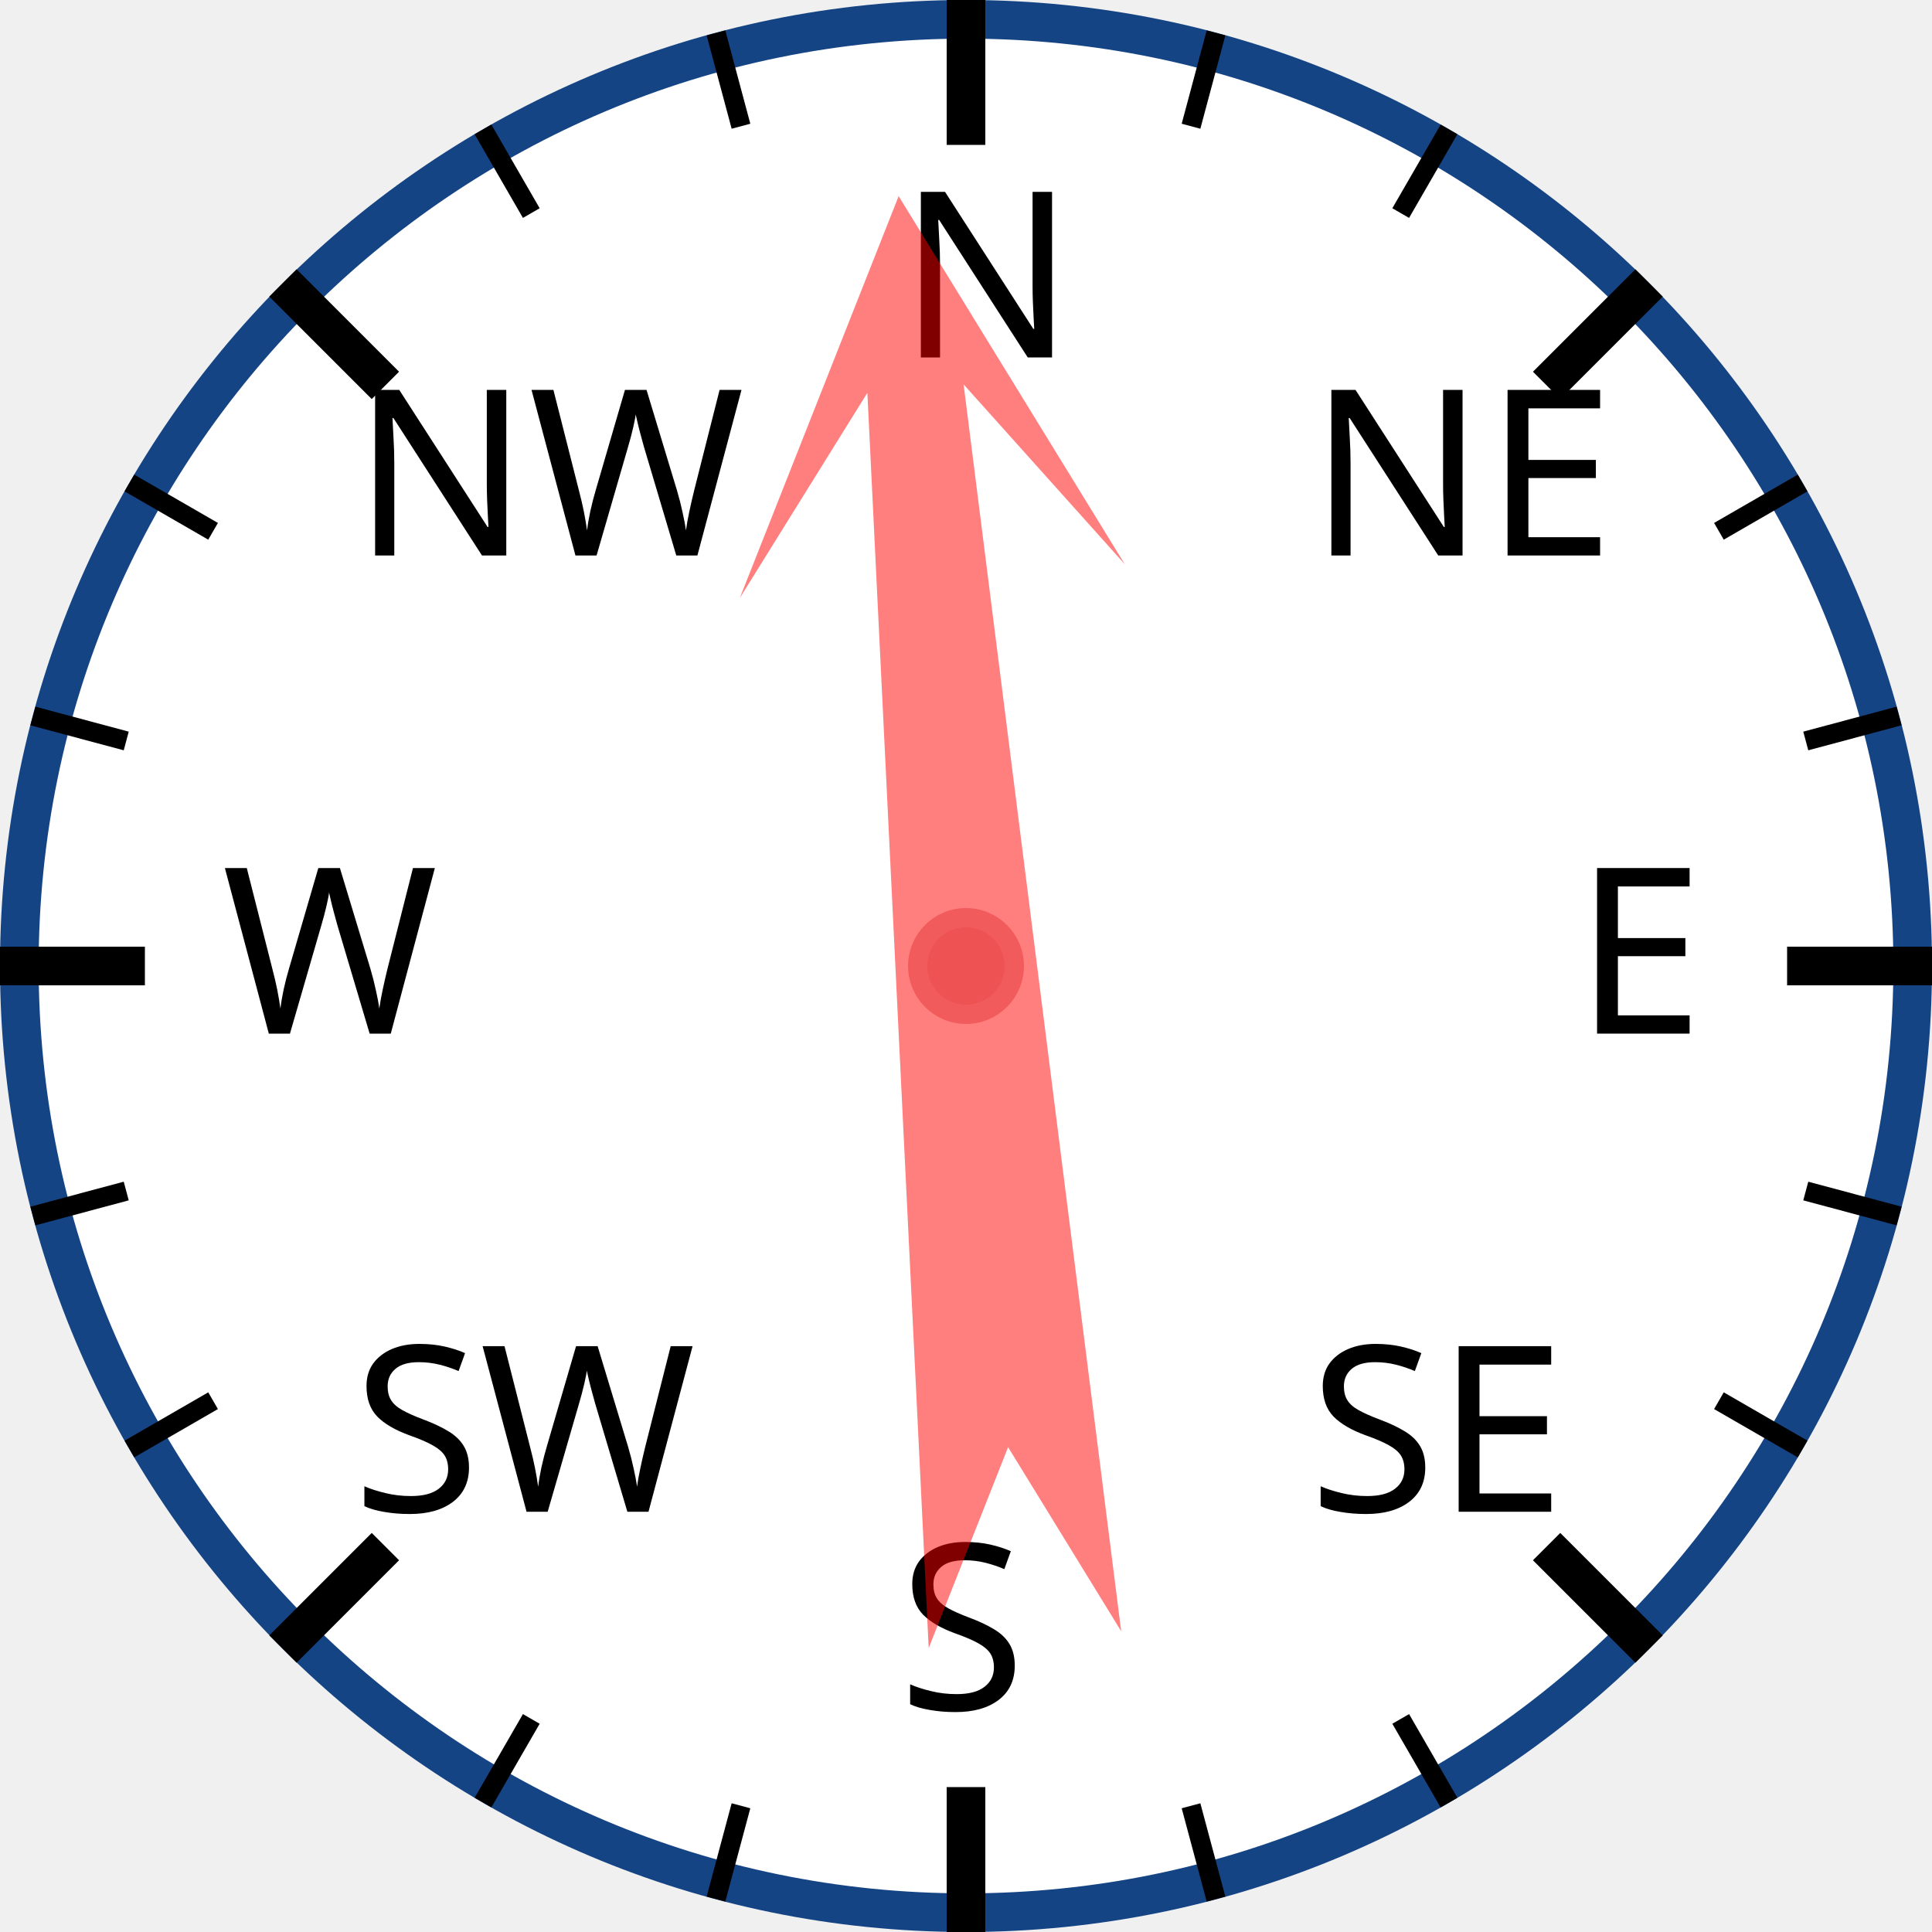
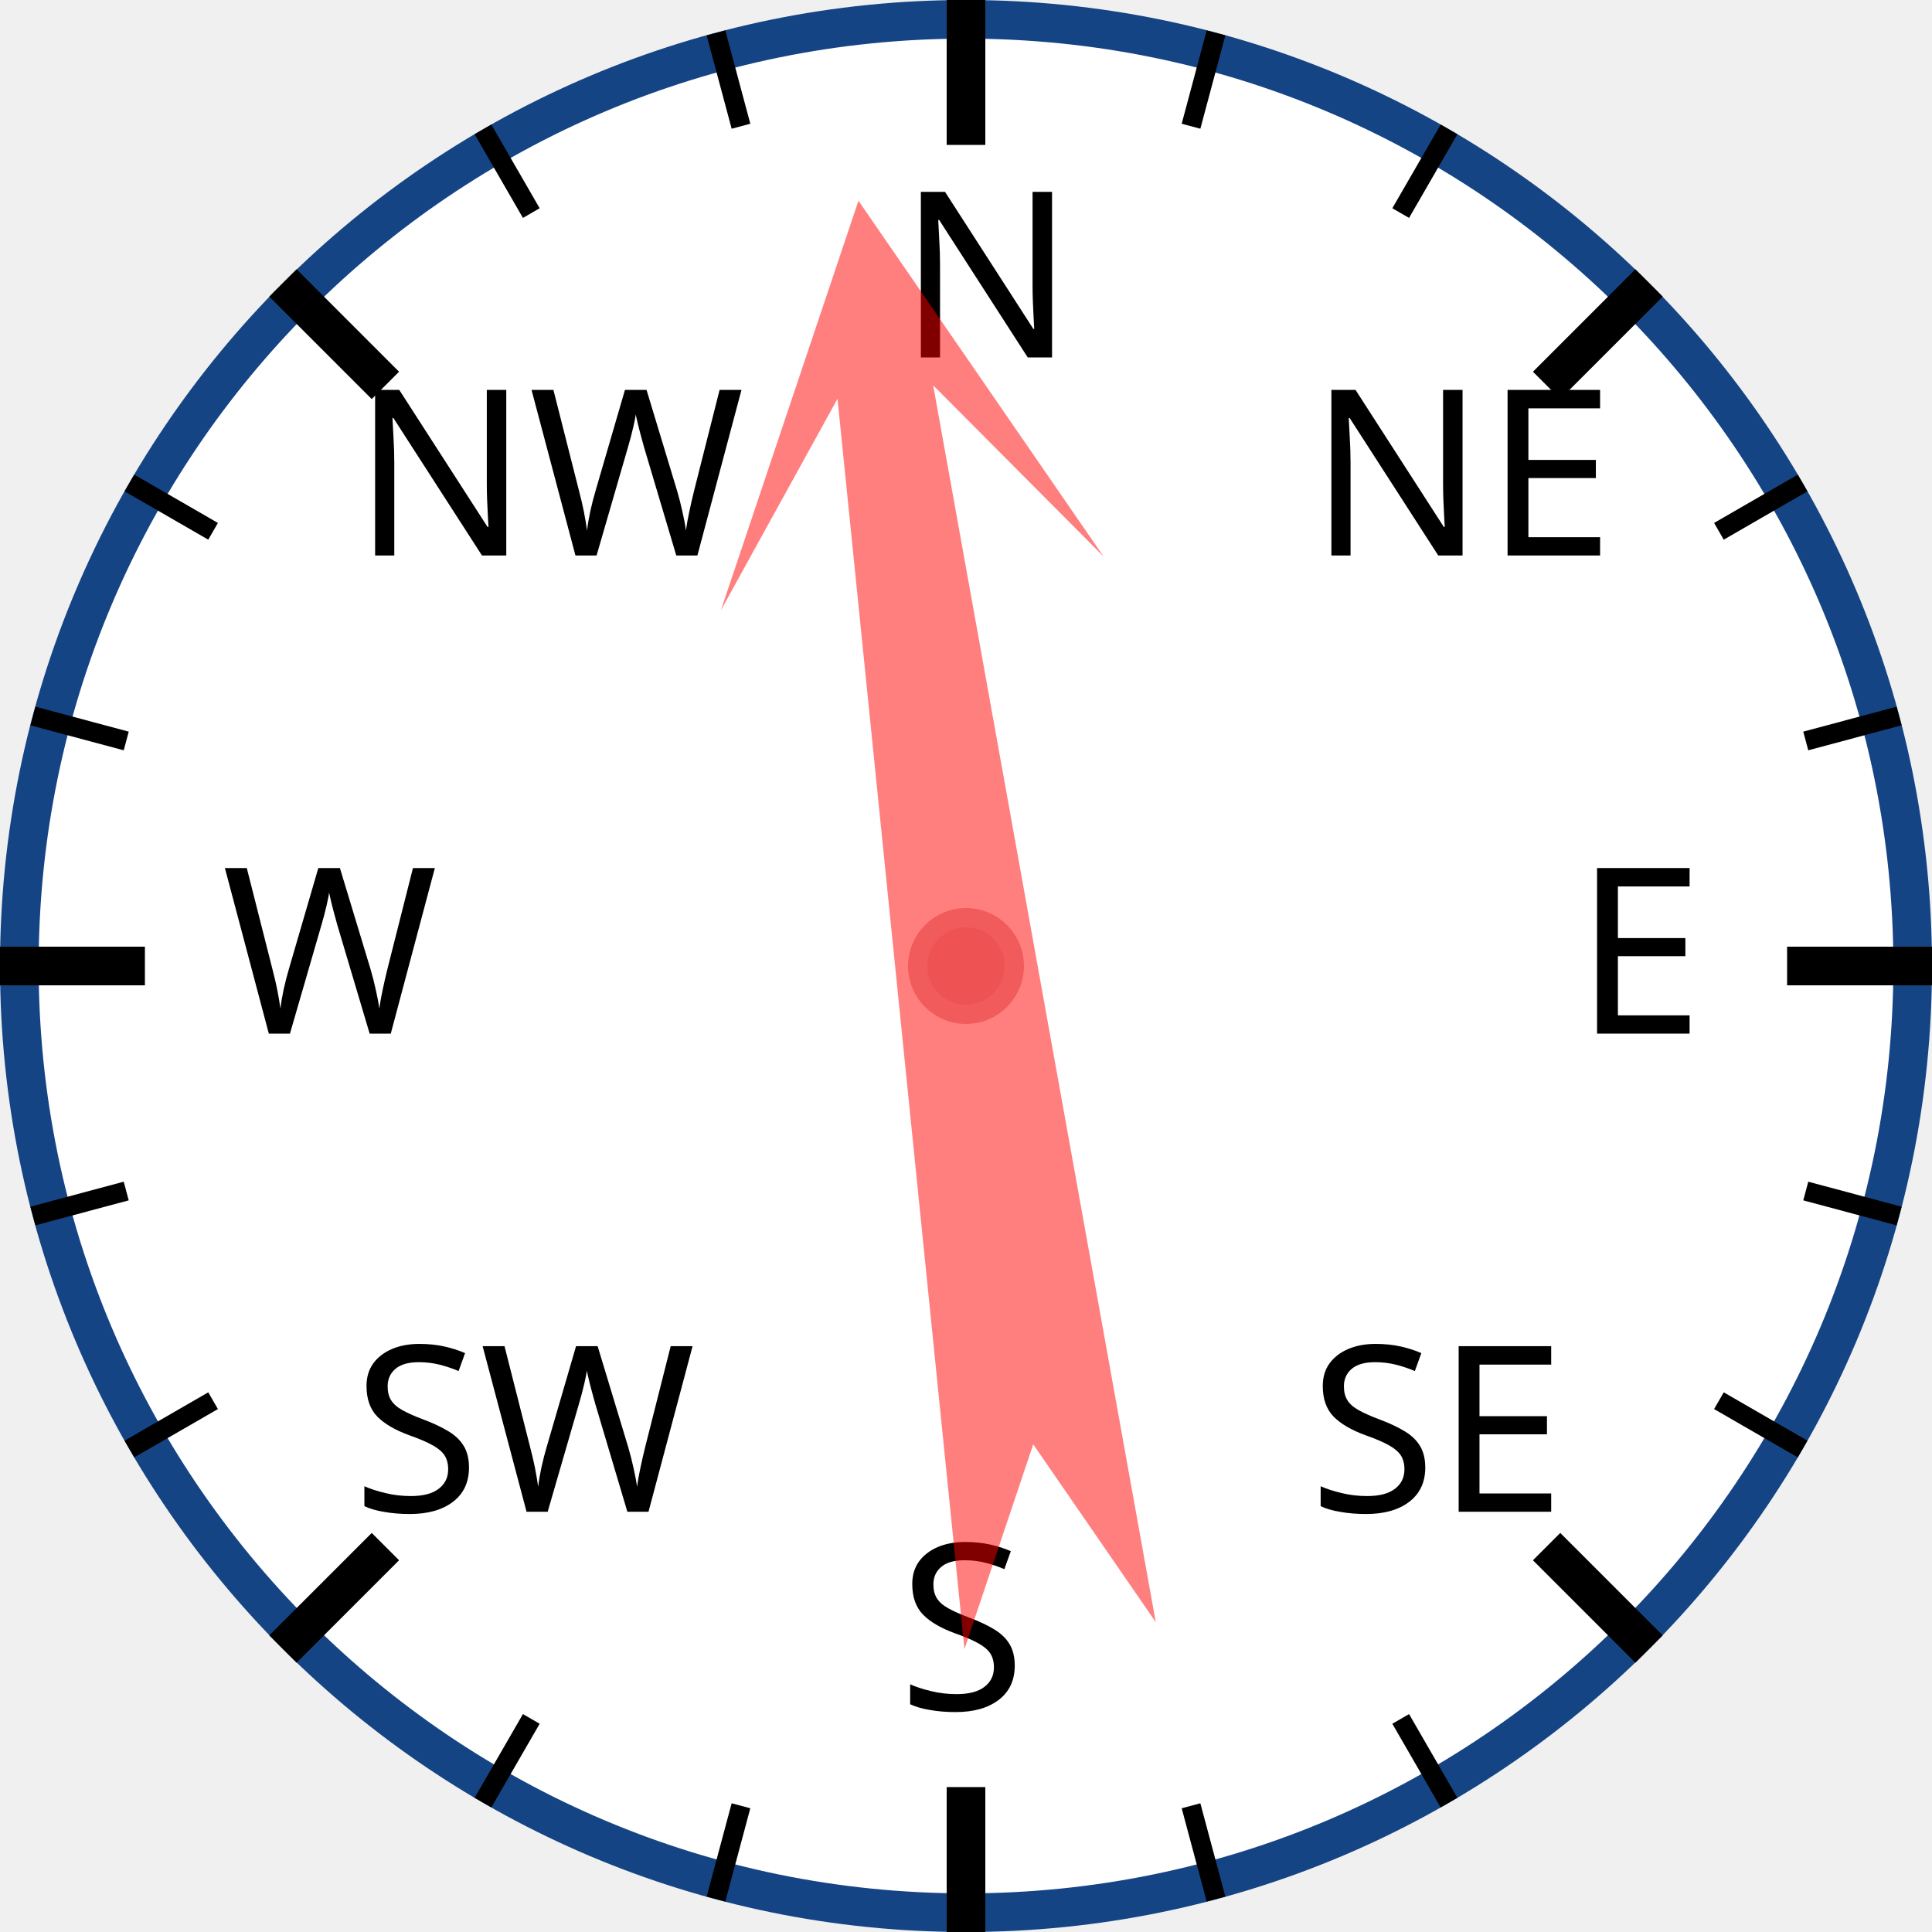
<svg xmlns="http://www.w3.org/2000/svg" width="120px" height="120px" viewBox="0 0 200 200">
  <circle cx="100" cy="100" r="98" style="fill: white; stroke: #154485; stroke-width: 4;" />
  <text x="93.0" y="37.0" style="font-family: sans-serif; font-size: 18pt;">N</text>
  <line x1="100.0" y1="0.0" x2="100.0" y2="15.0" style="stroke: black; stroke-width: 4;" />
  <line x1="74.118" y1="3.407" x2="76.706" y2="13.067" style="stroke: black; stroke-width: 2;" />
  <line x1="50" y1="13.397" x2="55" y2="22.058" style="stroke: black; stroke-width: 2;" />
  <text x="36.503" y="57.503" style="font-family: sans-serif; font-size: 18pt;">NW</text>
  <line x1="29.289" y1="29.289" x2="39.896" y2="39.896" style="stroke: black; stroke-width: 4;" />
  <line x1="13.397" y1="50" x2="22.058" y2="55" style="stroke: black; stroke-width: 2;" />
  <line x1="3.407" y1="74.118" x2="13.067" y2="76.706" style="stroke: black; stroke-width: 2;" />
  <text x="23.0" y="107.0" style="font-family: sans-serif; font-size: 18pt;">W</text>
  <line x1="0.0" y1="100.0" x2="15.0" y2="100.0" style="stroke: black; stroke-width: 4;" />
  <line x1="3.407" y1="125.882" x2="13.067" y2="123.294" style="stroke: black; stroke-width: 2;" />
  <line x1="13.397" y1="150" x2="22.058" y2="145" style="stroke: black; stroke-width: 2;" />
  <text x="36.503" y="156.497" style="font-family: sans-serif; font-size: 18pt;">SW</text>
  <line x1="29.289" y1="170.711" x2="39.896" y2="160.104" style="stroke: black; stroke-width: 4;" />
  <line x1="50" y1="186.603" x2="55" y2="177.942" style="stroke: black; stroke-width: 2;" />
  <line x1="74.118" y1="196.593" x2="76.706" y2="186.933" style="stroke: black; stroke-width: 2;" />
  <text x="93" y="177.0" style="font-family: sans-serif; font-size: 18pt;">S</text>
  <line x1="100" y1="200.0" x2="100" y2="185.0" style="stroke: black; stroke-width: 4;" />
  <line x1="125.882" y1="196.593" x2="123.294" y2="186.933" style="stroke: black; stroke-width: 2;" />
  <line x1="150.0" y1="186.603" x2="145.0" y2="177.942" style="stroke: black; stroke-width: 2;" />
  <text x="135.497" y="156.497" style="font-family: sans-serif; font-size: 18pt;">SE</text>
  <line x1="170.711" y1="170.711" x2="160.104" y2="160.104" style="stroke: black; stroke-width: 4;" />
  <line x1="186.603" y1="150" x2="177.942" y2="145" style="stroke: black; stroke-width: 2;" />
  <line x1="196.593" y1="125.882" x2="186.933" y2="123.294" style="stroke: black; stroke-width: 2;" />
  <text x="163.0" y="107" style="font-family: sans-serif; font-size: 18pt;">E</text>
  <line x1="200.0" y1="100" x2="185.0" y2="100" style="stroke: black; stroke-width: 4;" />
  <line x1="196.593" y1="74.118" x2="186.933" y2="76.706" style="stroke: black; stroke-width: 2;" />
  <line x1="186.603" y1="50" x2="177.942" y2="55" style="stroke: black; stroke-width: 2;" />
  <text x="135.497" y="57.503" style="font-family: sans-serif; font-size: 18pt;">NE</text>
  <line x1="170.711" y1="29.289" x2="160.104" y2="39.896" style="stroke: black; stroke-width: 4;" />
  <line x1="150" y1="13.397" x2="145" y2="22.058" style="stroke: black; stroke-width: 2;" />
  <line x1="125.882" y1="3.407" x2="123.294" y2="13.067" style="stroke: black; stroke-width: 2;" />
-   <polygon points="100 20 120 60 105 40 110 170 100 150 90 170 95 40 80 60" style="fill: red; fill-opacity: 0.5;" transform="rotate(355,100,100)" />
+   <polygon points="100 20 120 60 105 40 110 170 100 150 90 170 95 40 80 60" style="fill: red; fill-opacity: 0.5;" transform="rotate(352,100,100)" />
  <circle cx="100" cy="100" r="5" style="fill: #EE5252; stroke: #F25B5B; stroke-width: 2;" />
</svg>
